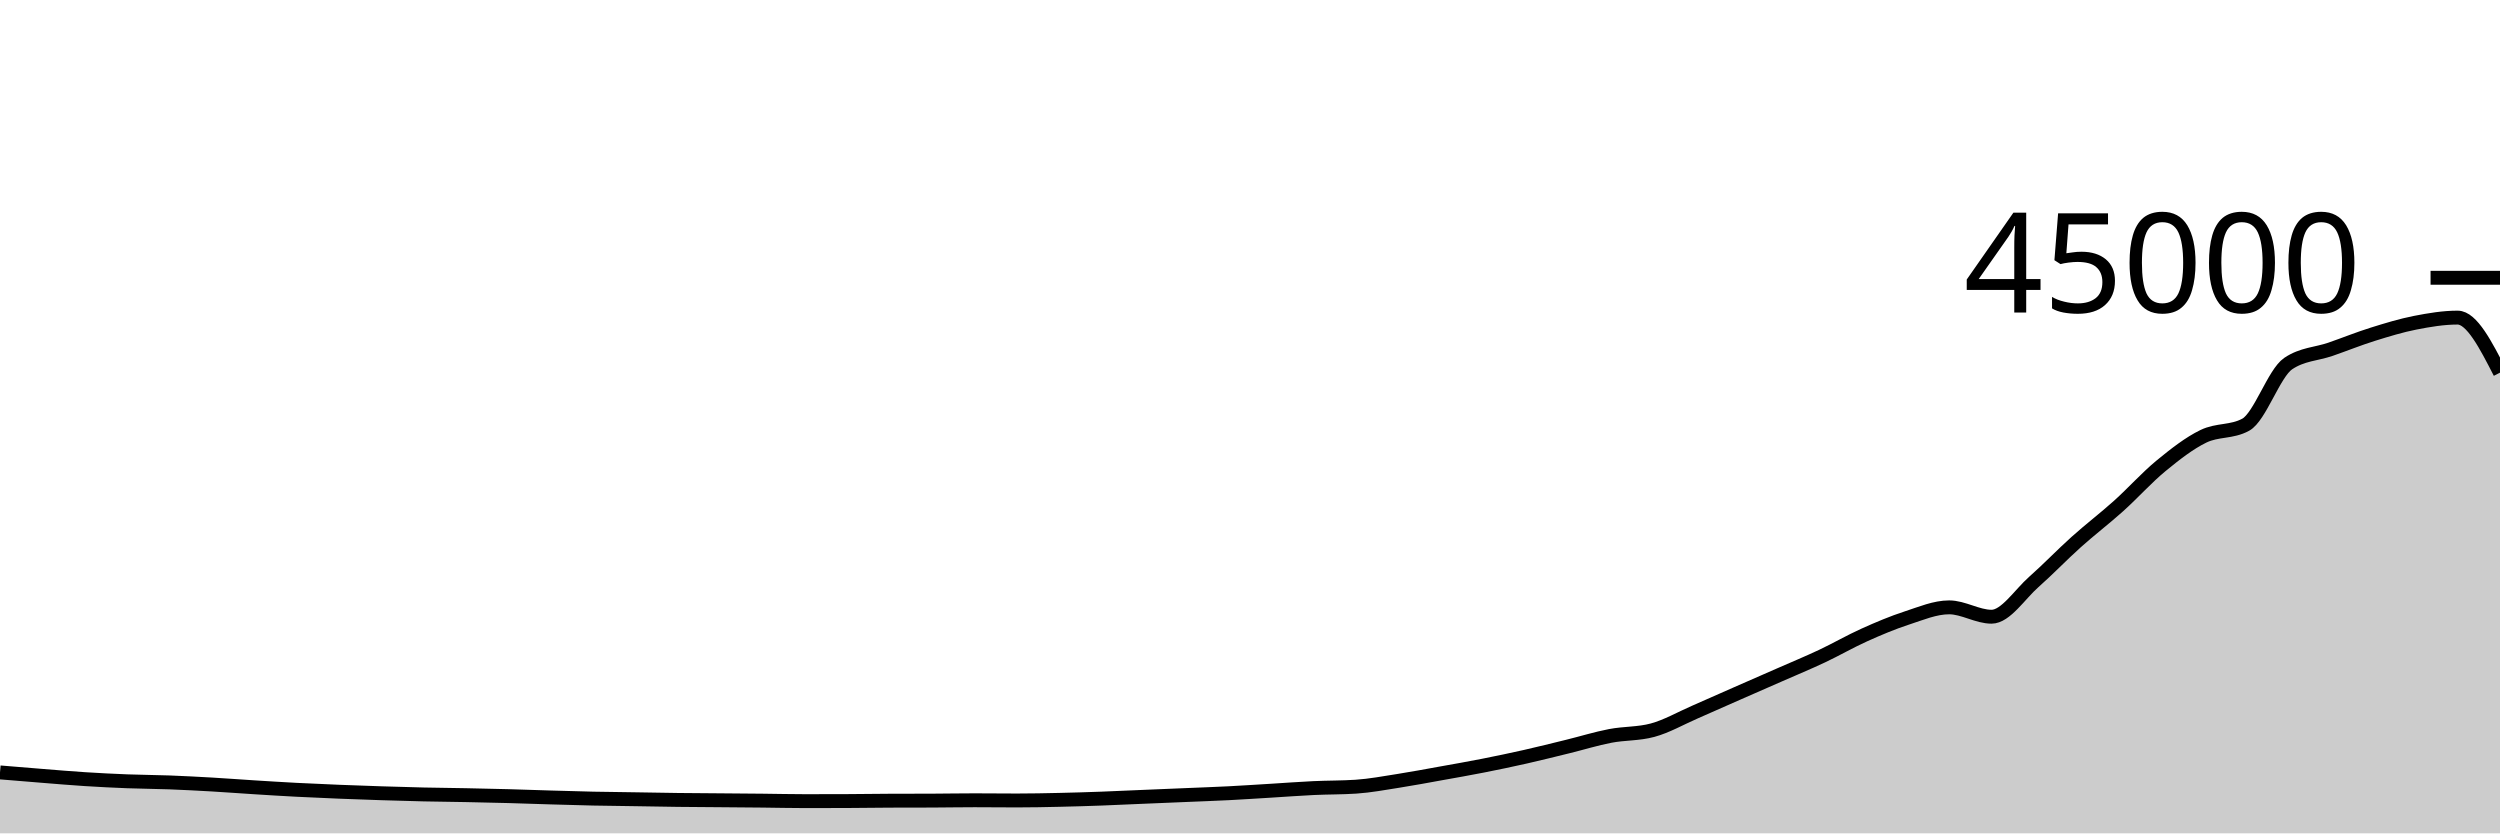
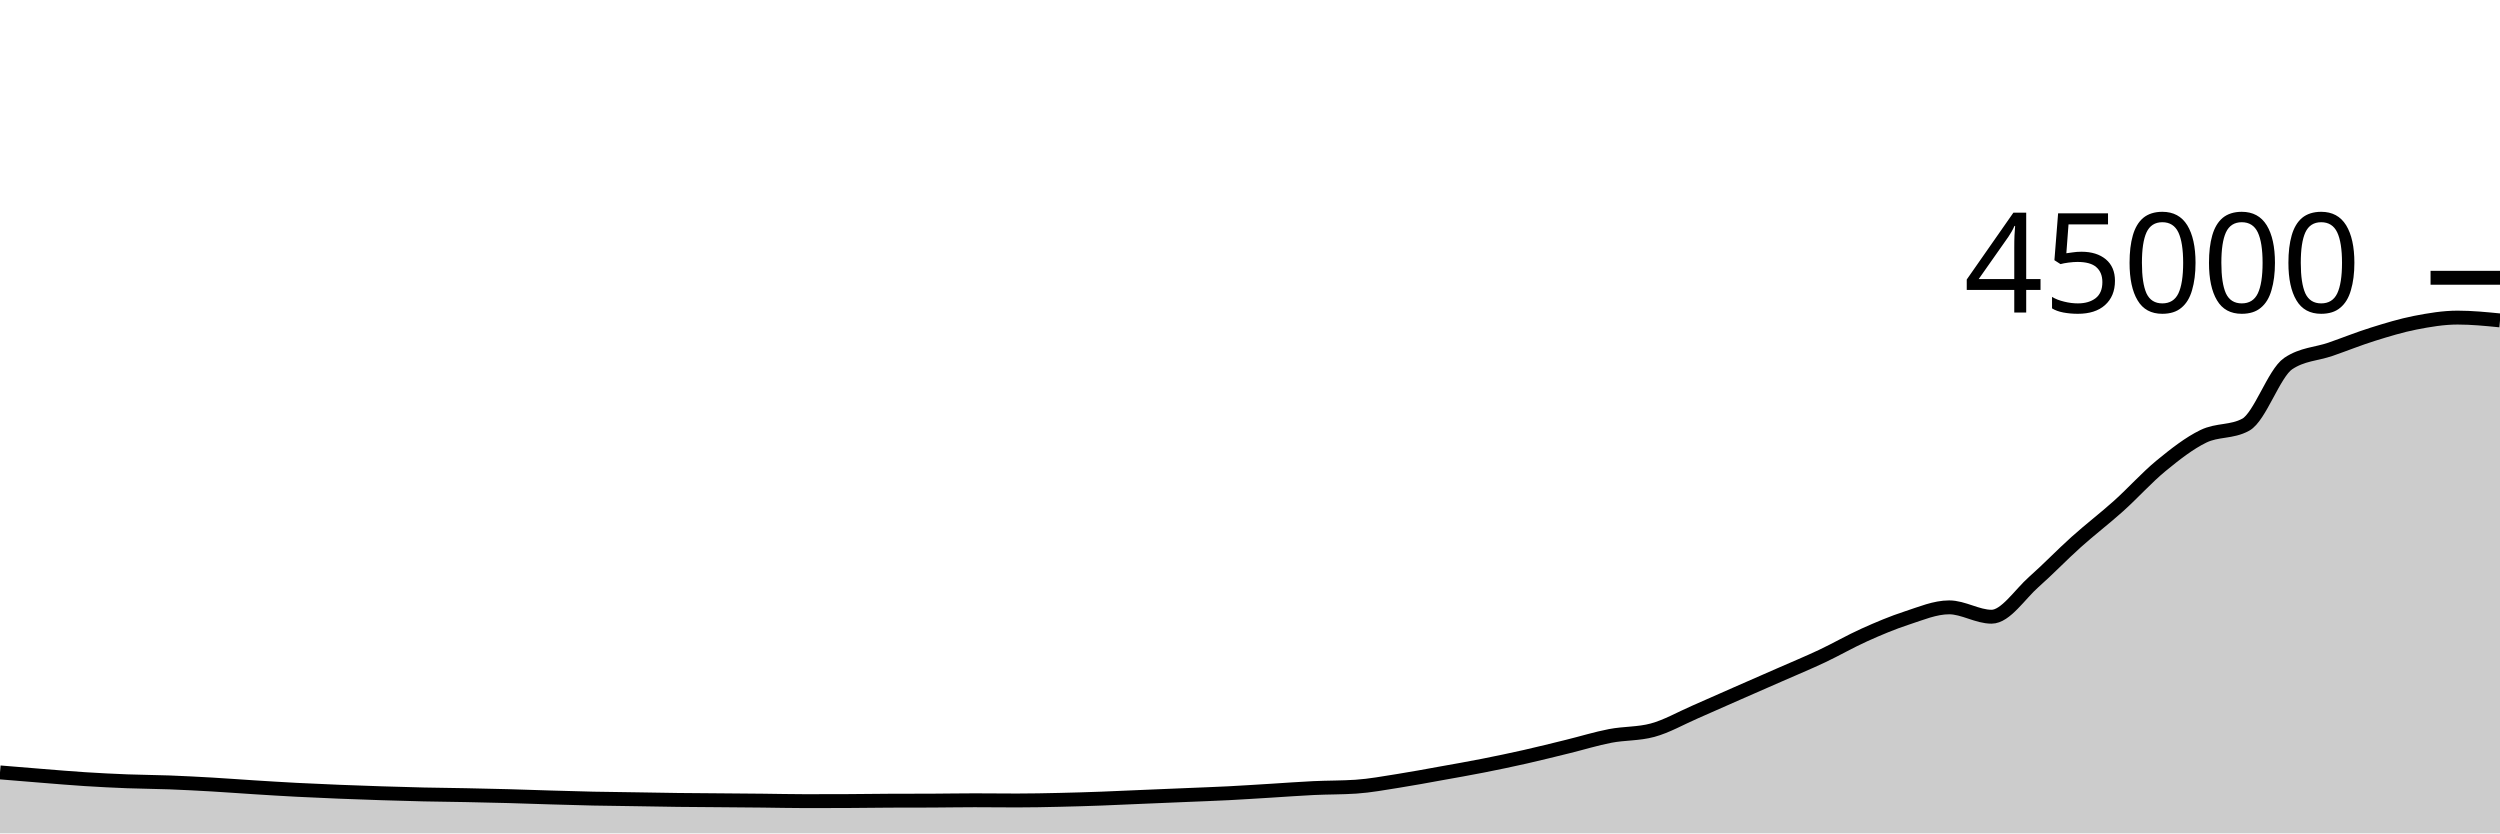
<svg xmlns="http://www.w3.org/2000/svg" viewBox="0 0 180 60">
  <g transform="translate(0,20)">
-     <path class="area" fill="rgba(0, 0, 0, 0.2)" d="M0,35.613C1.017,35.698,2.034,35.783,3.051,35.863C4.068,35.944,5.085,36.032,6.102,36.097C7.119,36.162,8.136,36.214,9.153,36.253C10.169,36.293,11.186,36.295,12.203,36.333C13.22,36.372,14.237,36.426,15.254,36.484C16.271,36.543,17.288,36.622,18.305,36.685C19.322,36.749,20.339,36.813,21.356,36.866C22.373,36.919,23.39,36.962,24.407,37.004C25.424,37.045,26.441,37.081,27.458,37.114C28.475,37.147,29.492,37.177,30.508,37.2C31.525,37.223,32.542,37.231,33.559,37.251C34.576,37.271,35.593,37.293,36.61,37.321C37.627,37.349,38.644,37.387,39.661,37.417C40.678,37.447,41.695,37.478,42.712,37.5C43.729,37.521,44.746,37.53,45.763,37.546C46.78,37.562,47.797,37.582,48.814,37.595C49.831,37.607,50.847,37.611,51.864,37.62C52.881,37.628,53.898,37.636,54.915,37.646C55.932,37.657,56.949,37.682,57.966,37.682C58.983,37.682,60,37.68,61.017,37.676C62.034,37.671,63.051,37.654,64.068,37.65C65.085,37.646,66.102,37.648,67.119,37.644C68.136,37.639,69.153,37.62,70.169,37.62C71.186,37.62,72.203,37.634,73.22,37.634C74.237,37.634,75.254,37.613,76.271,37.59C77.288,37.568,78.305,37.536,79.322,37.499C80.339,37.462,81.356,37.412,82.373,37.369C83.39,37.326,84.407,37.285,85.424,37.242C86.441,37.199,87.458,37.164,88.475,37.112C89.492,37.06,90.508,36.991,91.525,36.93C92.542,36.868,93.559,36.79,94.576,36.742C95.593,36.694,96.61,36.708,97.627,36.641C98.644,36.573,99.661,36.381,100.678,36.222C101.695,36.063,102.712,35.87,103.729,35.687C104.746,35.505,105.763,35.328,106.78,35.127C107.797,34.927,108.814,34.713,109.831,34.484C110.847,34.254,111.864,33.999,112.881,33.749C113.898,33.5,114.915,33.183,115.932,32.987C116.949,32.791,117.966,32.849,118.983,32.574C120,32.299,121.017,31.712,122.034,31.27C123.051,30.829,124.068,30.371,125.085,29.924C126.102,29.477,127.119,29.036,128.136,28.588C129.153,28.141,130.169,27.721,131.186,27.242C132.203,26.763,133.22,26.173,134.237,25.716C135.254,25.258,136.271,24.829,137.288,24.498C138.305,24.167,139.322,23.729,140.339,23.729C141.356,23.729,142.373,24.404,143.39,24.404C144.407,24.404,145.424,22.791,146.441,21.894C147.458,20.997,148.475,19.933,149.492,19.022C150.508,18.111,151.525,17.34,152.542,16.427C153.559,15.513,154.576,14.376,155.593,13.54C156.61,12.705,157.627,11.908,158.644,11.414C159.661,10.92,160.678,11.135,161.695,10.577C162.712,10.019,163.729,6.871,164.746,6.181C165.763,5.492,166.78,5.499,167.797,5.147C168.814,4.794,169.831,4.383,170.847,4.065C171.864,3.747,172.881,3.436,173.898,3.236C174.915,3.037,175.932,2.867,176.949,2.867C177.966,2.867,178.983,4.849,180,6.831L180,40C178.983,40,177.966,40,176.949,40C175.932,40,174.915,40,173.898,40C172.881,40,171.864,40,170.847,40C169.831,40,168.814,40,167.797,40C166.78,40,165.763,40,164.746,40C163.729,40,162.712,40,161.695,40C160.678,40,159.661,40,158.644,40C157.627,40,156.61,40,155.593,40C154.576,40,153.559,40,152.542,40C151.525,40,150.508,40,149.492,40C148.475,40,147.458,40,146.441,40C145.424,40,144.407,40,143.39,40C142.373,40,141.356,40,140.339,40C139.322,40,138.305,40,137.288,40C136.271,40,135.254,40,134.237,40C133.22,40,132.203,40,131.186,40C130.169,40,129.153,40,128.136,40C127.119,40,126.102,40,125.085,40C124.068,40,123.051,40,122.034,40C121.017,40,120,40,118.983,40C117.966,40,116.949,40,115.932,40C114.915,40,113.898,40,112.881,40C111.864,40,110.847,40,109.831,40C108.814,40,107.797,40,106.78,40C105.763,40,104.746,40,103.729,40C102.712,40,101.695,40,100.678,40C99.661,40,98.644,40,97.627,40C96.61,40,95.593,40,94.576,40C93.559,40,92.542,40,91.525,40C90.508,40,89.492,40,88.475,40C87.458,40,86.441,40,85.424,40C84.407,40,83.39,40,82.373,40C81.356,40,80.339,40,79.322,40C78.305,40,77.288,40,76.271,40C75.254,40,74.237,40,73.22,40C72.203,40,71.186,40,70.169,40C69.153,40,68.136,40,67.119,40C66.102,40,65.085,40,64.068,40C63.051,40,62.034,40,61.017,40C60,40,58.983,40,57.966,40C56.949,40,55.932,40,54.915,40C53.898,40,52.881,40,51.864,40C50.847,40,49.831,40,48.814,40C47.797,40,46.78,40,45.763,40C44.746,40,43.729,40,42.712,40C41.695,40,40.678,40,39.661,40C38.644,40,37.627,40,36.61,40C35.593,40,34.576,40,33.559,40C32.542,40,31.525,40,30.508,40C29.492,40,28.475,40,27.458,40C26.441,40,25.424,40,24.407,40C23.39,40,22.373,40,21.356,40C20.339,40,19.322,40,18.305,40C17.288,40,16.271,40,15.254,40C14.237,40,13.22,40,12.203,40C11.186,40,10.169,40,9.153,40C8.136,40,7.119,40,6.102,40C5.085,40,4.068,40,3.051,40C2.034,40,1.017,40,0,40Z" />
-     <path class="line" stroke="black" fill="none" d="M0,35.613C1.017,35.698,2.034,35.783,3.051,35.863C4.068,35.944,5.085,36.032,6.102,36.097C7.119,36.162,8.136,36.214,9.153,36.253C10.169,36.293,11.186,36.295,12.203,36.333C13.22,36.372,14.237,36.426,15.254,36.484C16.271,36.543,17.288,36.622,18.305,36.685C19.322,36.749,20.339,36.813,21.356,36.866C22.373,36.919,23.39,36.962,24.407,37.004C25.424,37.045,26.441,37.081,27.458,37.114C28.475,37.147,29.492,37.177,30.508,37.2C31.525,37.223,32.542,37.231,33.559,37.251C34.576,37.271,35.593,37.293,36.61,37.321C37.627,37.349,38.644,37.387,39.661,37.417C40.678,37.447,41.695,37.478,42.712,37.5C43.729,37.521,44.746,37.53,45.763,37.546C46.78,37.562,47.797,37.582,48.814,37.595C49.831,37.607,50.847,37.611,51.864,37.62C52.881,37.628,53.898,37.636,54.915,37.646C55.932,37.657,56.949,37.682,57.966,37.682C58.983,37.682,60,37.68,61.017,37.676C62.034,37.671,63.051,37.654,64.068,37.65C65.085,37.646,66.102,37.648,67.119,37.644C68.136,37.639,69.153,37.62,70.169,37.62C71.186,37.62,72.203,37.634,73.22,37.634C74.237,37.634,75.254,37.613,76.271,37.59C77.288,37.568,78.305,37.536,79.322,37.499C80.339,37.462,81.356,37.412,82.373,37.369C83.39,37.326,84.407,37.285,85.424,37.242C86.441,37.199,87.458,37.164,88.475,37.112C89.492,37.06,90.508,36.991,91.525,36.93C92.542,36.868,93.559,36.79,94.576,36.742C95.593,36.694,96.61,36.708,97.627,36.641C98.644,36.573,99.661,36.381,100.678,36.222C101.695,36.063,102.712,35.87,103.729,35.687C104.746,35.505,105.763,35.328,106.78,35.127C107.797,34.927,108.814,34.713,109.831,34.484C110.847,34.254,111.864,33.999,112.881,33.749C113.898,33.5,114.915,33.183,115.932,32.987C116.949,32.791,117.966,32.849,118.983,32.574C120,32.299,121.017,31.712,122.034,31.27C123.051,30.829,124.068,30.371,125.085,29.924C126.102,29.477,127.119,29.036,128.136,28.588C129.153,28.141,130.169,27.721,131.186,27.242C132.203,26.763,133.22,26.173,134.237,25.716C135.254,25.258,136.271,24.829,137.288,24.498C138.305,24.167,139.322,23.729,140.339,23.729C141.356,23.729,142.373,24.404,143.39,24.404C144.407,24.404,145.424,22.791,146.441,21.894C147.458,20.997,148.475,19.933,149.492,19.022C150.508,18.111,151.525,17.34,152.542,16.427C153.559,15.513,154.576,14.376,155.593,13.54C156.61,12.705,157.627,11.908,158.644,11.414C159.661,10.92,160.678,11.135,161.695,10.577C162.712,10.019,163.729,6.871,164.746,6.181C165.763,5.492,166.78,5.499,167.797,5.147C168.814,4.794,169.831,4.383,170.847,4.065C171.864,3.747,172.881,3.436,173.898,3.236C174.915,3.037,175.932,2.867,176.949,2.867C177.966,2.867,178.983,4.849,180,6.831" />
+     <path class="area" fill="rgba(0, 0, 0, 0.2)" d="M0,35.613C1.017,35.698,2.034,35.783,3.051,35.863C4.068,35.944,5.085,36.032,6.102,36.097C7.119,36.162,8.136,36.214,9.153,36.253C10.169,36.293,11.186,36.295,12.203,36.333C13.22,36.372,14.237,36.426,15.254,36.484C16.271,36.543,17.288,36.622,18.305,36.685C19.322,36.749,20.339,36.813,21.356,36.866C22.373,36.919,23.39,36.962,24.407,37.004C25.424,37.045,26.441,37.081,27.458,37.114C28.475,37.147,29.492,37.177,30.508,37.2C31.525,37.223,32.542,37.231,33.559,37.251C34.576,37.271,35.593,37.293,36.61,37.321C37.627,37.349,38.644,37.387,39.661,37.417C40.678,37.447,41.695,37.478,42.712,37.5C43.729,37.521,44.746,37.53,45.763,37.546C46.78,37.562,47.797,37.582,48.814,37.595C49.831,37.607,50.847,37.611,51.864,37.62C52.881,37.628,53.898,37.636,54.915,37.646C55.932,37.657,56.949,37.682,57.966,37.682C58.983,37.682,60,37.68,61.017,37.676C62.034,37.671,63.051,37.654,64.068,37.65C65.085,37.646,66.102,37.648,67.119,37.644C68.136,37.639,69.153,37.62,70.169,37.62C71.186,37.62,72.203,37.634,73.22,37.634C74.237,37.634,75.254,37.613,76.271,37.59C77.288,37.568,78.305,37.536,79.322,37.499C80.339,37.462,81.356,37.412,82.373,37.369C83.39,37.326,84.407,37.285,85.424,37.242C86.441,37.199,87.458,37.164,88.475,37.112C89.492,37.06,90.508,36.991,91.525,36.93C92.542,36.868,93.559,36.79,94.576,36.742C95.593,36.694,96.61,36.708,97.627,36.641C98.644,36.573,99.661,36.381,100.678,36.222C101.695,36.063,102.712,35.87,103.729,35.687C104.746,35.505,105.763,35.328,106.78,35.127C107.797,34.927,108.814,34.713,109.831,34.484C110.847,34.254,111.864,33.999,112.881,33.749C113.898,33.5,114.915,33.183,115.932,32.987C116.949,32.791,117.966,32.849,118.983,32.574C120,32.299,121.017,31.712,122.034,31.27C123.051,30.829,124.068,30.371,125.085,29.924C126.102,29.477,127.119,29.036,128.136,28.588C129.153,28.141,130.169,27.721,131.186,27.242C132.203,26.763,133.22,26.173,134.237,25.716C135.254,25.258,136.271,24.829,137.288,24.498C138.305,24.167,139.322,23.729,140.339,23.729C141.356,23.729,142.373,24.404,143.39,24.404C144.407,24.404,145.424,22.791,146.441,21.894C147.458,20.997,148.475,19.933,149.492,19.022C150.508,18.111,151.525,17.34,152.542,16.427C153.559,15.513,154.576,14.376,155.593,13.54C156.61,12.705,157.627,11.908,158.644,11.414C159.661,10.92,160.678,11.135,161.695,10.577C162.712,10.019,163.729,6.871,164.746,6.181C165.763,5.492,166.78,5.499,167.797,5.147C168.814,4.794,169.831,4.383,170.847,4.065C171.864,3.747,172.881,3.436,173.898,3.236C174.915,3.037,175.932,2.867,176.949,2.867C177.966,2.867,178.983,2.968,180,3.069L180,40C178.983,40,177.966,40,176.949,40C175.932,40,174.915,40,173.898,40C172.881,40,171.864,40,170.847,40C169.831,40,168.814,40,167.797,40C166.78,40,165.763,40,164.746,40C163.729,40,162.712,40,161.695,40C160.678,40,159.661,40,158.644,40C157.627,40,156.61,40,155.593,40C154.576,40,153.559,40,152.542,40C151.525,40,150.508,40,149.492,40C148.475,40,147.458,40,146.441,40C145.424,40,144.407,40,143.39,40C142.373,40,141.356,40,140.339,40C139.322,40,138.305,40,137.288,40C136.271,40,135.254,40,134.237,40C133.22,40,132.203,40,131.186,40C130.169,40,129.153,40,128.136,40C127.119,40,126.102,40,125.085,40C124.068,40,123.051,40,122.034,40C121.017,40,120,40,118.983,40C117.966,40,116.949,40,115.932,40C114.915,40,113.898,40,112.881,40C111.864,40,110.847,40,109.831,40C108.814,40,107.797,40,106.78,40C105.763,40,104.746,40,103.729,40C102.712,40,101.695,40,100.678,40C99.661,40,98.644,40,97.627,40C96.61,40,95.593,40,94.576,40C93.559,40,92.542,40,91.525,40C90.508,40,89.492,40,88.475,40C87.458,40,86.441,40,85.424,40C84.407,40,83.39,40,82.373,40C81.356,40,80.339,40,79.322,40C78.305,40,77.288,40,76.271,40C75.254,40,74.237,40,73.22,40C72.203,40,71.186,40,70.169,40C69.153,40,68.136,40,67.119,40C66.102,40,65.085,40,64.068,40C63.051,40,62.034,40,61.017,40C60,40,58.983,40,57.966,40C56.949,40,55.932,40,54.915,40C53.898,40,52.881,40,51.864,40C50.847,40,49.831,40,48.814,40C47.797,40,46.78,40,45.763,40C44.746,40,43.729,40,42.712,40C41.695,40,40.678,40,39.661,40C38.644,40,37.627,40,36.61,40C35.593,40,34.576,40,33.559,40C32.542,40,31.525,40,30.508,40C29.492,40,28.475,40,27.458,40C26.441,40,25.424,40,24.407,40C23.39,40,22.373,40,21.356,40C20.339,40,19.322,40,18.305,40C17.288,40,16.271,40,15.254,40C14.237,40,13.22,40,12.203,40C11.186,40,10.169,40,9.153,40C8.136,40,7.119,40,6.102,40C5.085,40,4.068,40,3.051,40C2.034,40,1.017,40,0,40Z" />
+     <path class="line" stroke="black" fill="none" d="M0,35.613C1.017,35.698,2.034,35.783,3.051,35.863C4.068,35.944,5.085,36.032,6.102,36.097C7.119,36.162,8.136,36.214,9.153,36.253C10.169,36.293,11.186,36.295,12.203,36.333C13.22,36.372,14.237,36.426,15.254,36.484C16.271,36.543,17.288,36.622,18.305,36.685C19.322,36.749,20.339,36.813,21.356,36.866C22.373,36.919,23.39,36.962,24.407,37.004C25.424,37.045,26.441,37.081,27.458,37.114C28.475,37.147,29.492,37.177,30.508,37.2C31.525,37.223,32.542,37.231,33.559,37.251C34.576,37.271,35.593,37.293,36.61,37.321C37.627,37.349,38.644,37.387,39.661,37.417C40.678,37.447,41.695,37.478,42.712,37.5C43.729,37.521,44.746,37.53,45.763,37.546C46.78,37.562,47.797,37.582,48.814,37.595C49.831,37.607,50.847,37.611,51.864,37.62C52.881,37.628,53.898,37.636,54.915,37.646C55.932,37.657,56.949,37.682,57.966,37.682C58.983,37.682,60,37.68,61.017,37.676C62.034,37.671,63.051,37.654,64.068,37.65C65.085,37.646,66.102,37.648,67.119,37.644C68.136,37.639,69.153,37.62,70.169,37.62C71.186,37.62,72.203,37.634,73.22,37.634C74.237,37.634,75.254,37.613,76.271,37.59C77.288,37.568,78.305,37.536,79.322,37.499C80.339,37.462,81.356,37.412,82.373,37.369C83.39,37.326,84.407,37.285,85.424,37.242C86.441,37.199,87.458,37.164,88.475,37.112C89.492,37.06,90.508,36.991,91.525,36.93C92.542,36.868,93.559,36.79,94.576,36.742C95.593,36.694,96.61,36.708,97.627,36.641C98.644,36.573,99.661,36.381,100.678,36.222C101.695,36.063,102.712,35.87,103.729,35.687C104.746,35.505,105.763,35.328,106.78,35.127C107.797,34.927,108.814,34.713,109.831,34.484C110.847,34.254,111.864,33.999,112.881,33.749C113.898,33.5,114.915,33.183,115.932,32.987C116.949,32.791,117.966,32.849,118.983,32.574C120,32.299,121.017,31.712,122.034,31.27C123.051,30.829,124.068,30.371,125.085,29.924C126.102,29.477,127.119,29.036,128.136,28.588C129.153,28.141,130.169,27.721,131.186,27.242C132.203,26.763,133.22,26.173,134.237,25.716C135.254,25.258,136.271,24.829,137.288,24.498C138.305,24.167,139.322,23.729,140.339,23.729C141.356,23.729,142.373,24.404,143.39,24.404C144.407,24.404,145.424,22.791,146.441,21.894C147.458,20.997,148.475,19.933,149.492,19.022C150.508,18.111,151.525,17.34,152.542,16.427C153.559,15.513,154.576,14.376,155.593,13.54C156.61,12.705,157.627,11.908,158.644,11.414C159.661,10.92,160.678,11.135,161.695,10.577C162.712,10.019,163.729,6.871,164.746,6.181C165.763,5.492,166.78,5.499,167.797,5.147C168.814,4.794,169.831,4.383,170.847,4.065C171.864,3.747,172.881,3.436,173.898,3.236C174.915,3.037,175.932,2.867,176.949,2.867C177.966,2.867,178.983,2.968,180,3.069" />
    <path class="axis-ceiling" stroke-width="1" stroke="black" fill="none" d="M175,0L180,0" />
    <text class="axis-ceiling-label" font-family="sans-serif" text-anchor="end" font-size="10px" x="170" y="2.5">45000</text>
  </g>
</svg>
